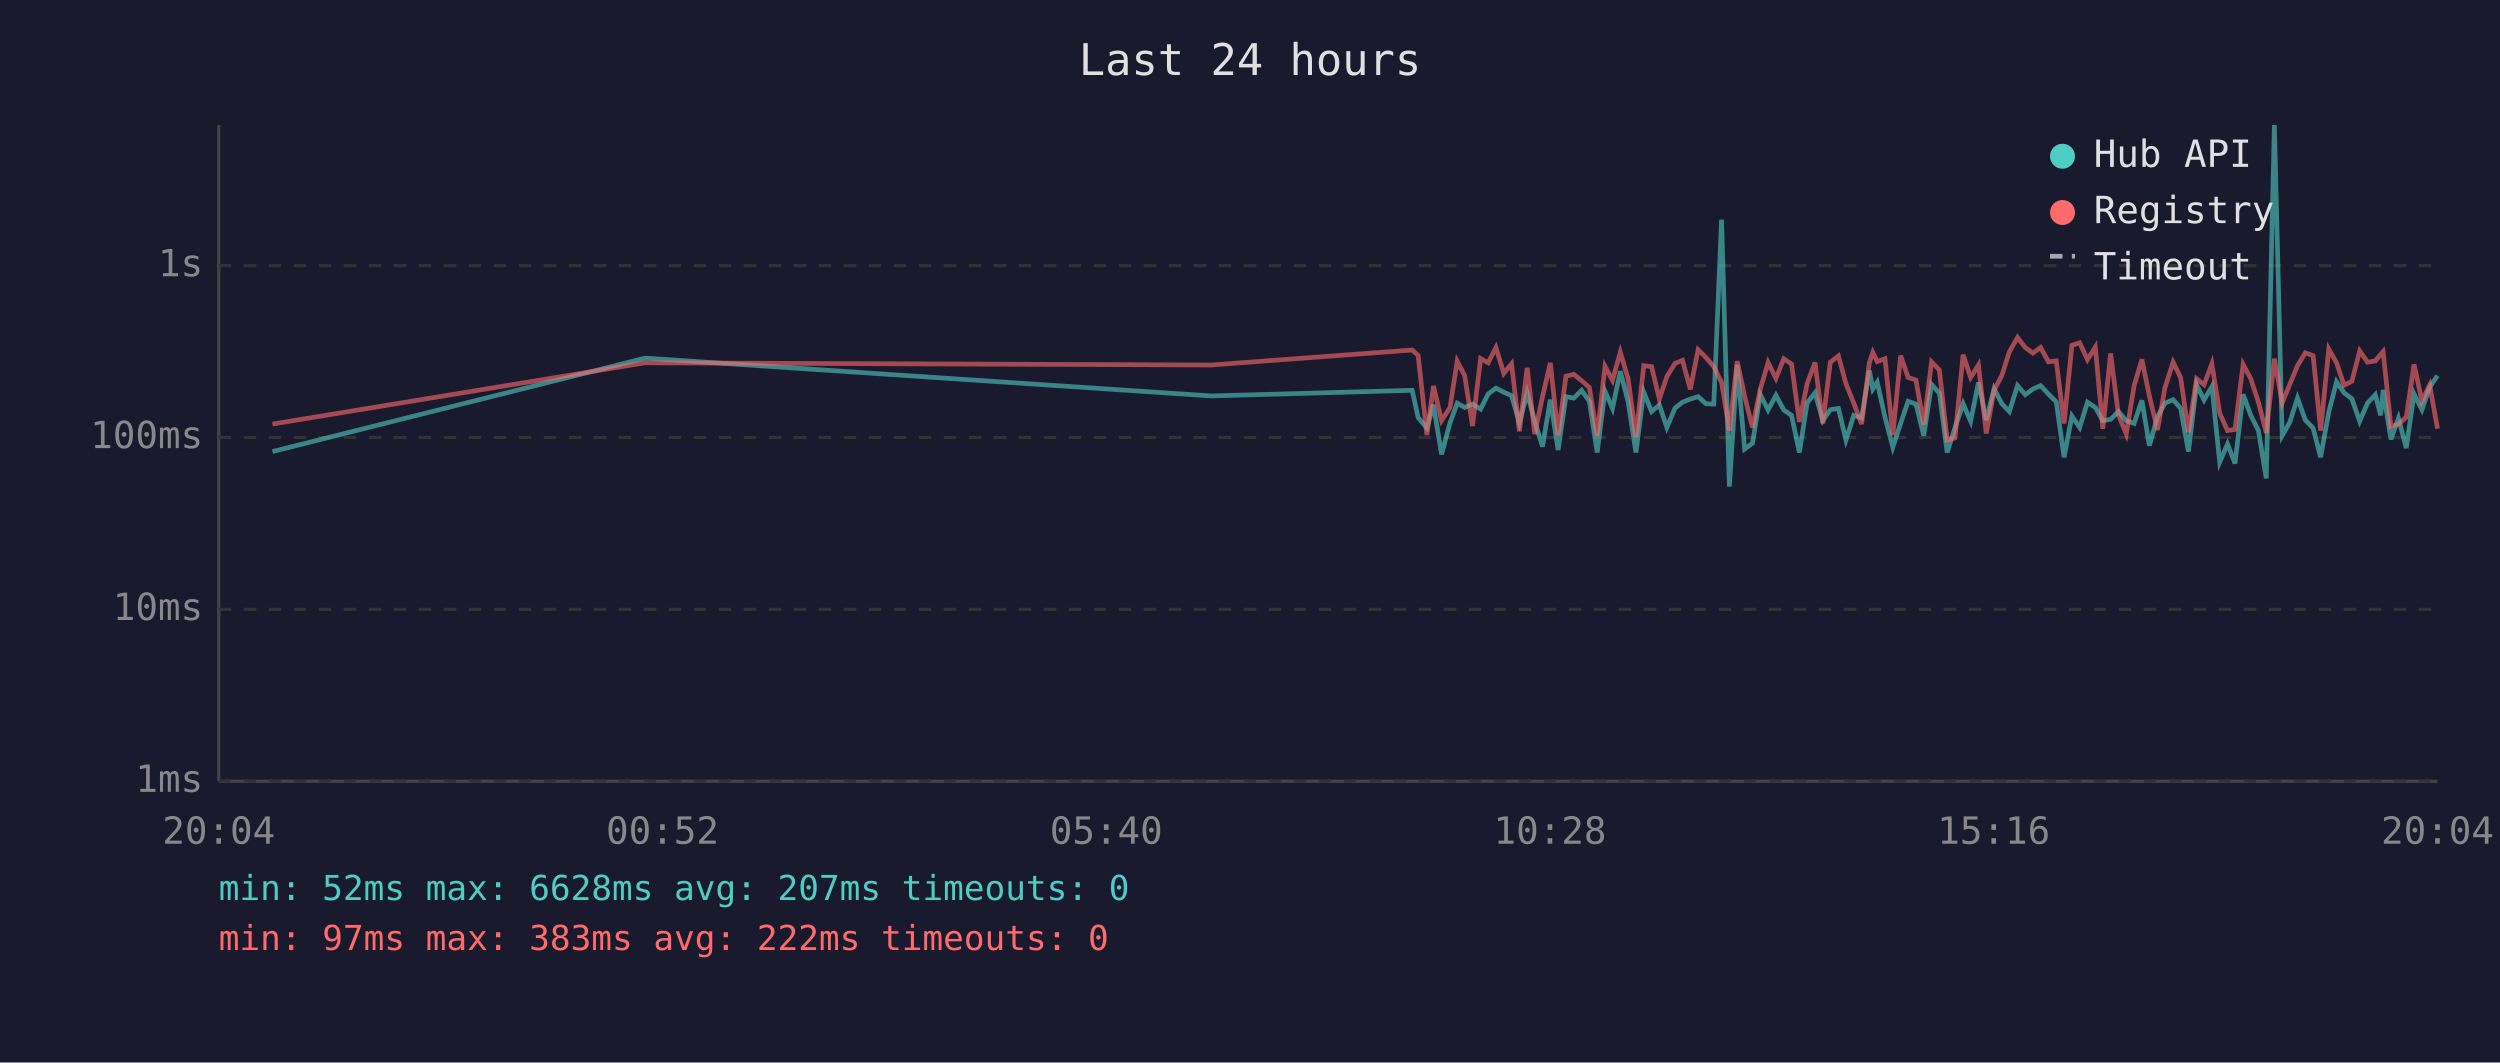
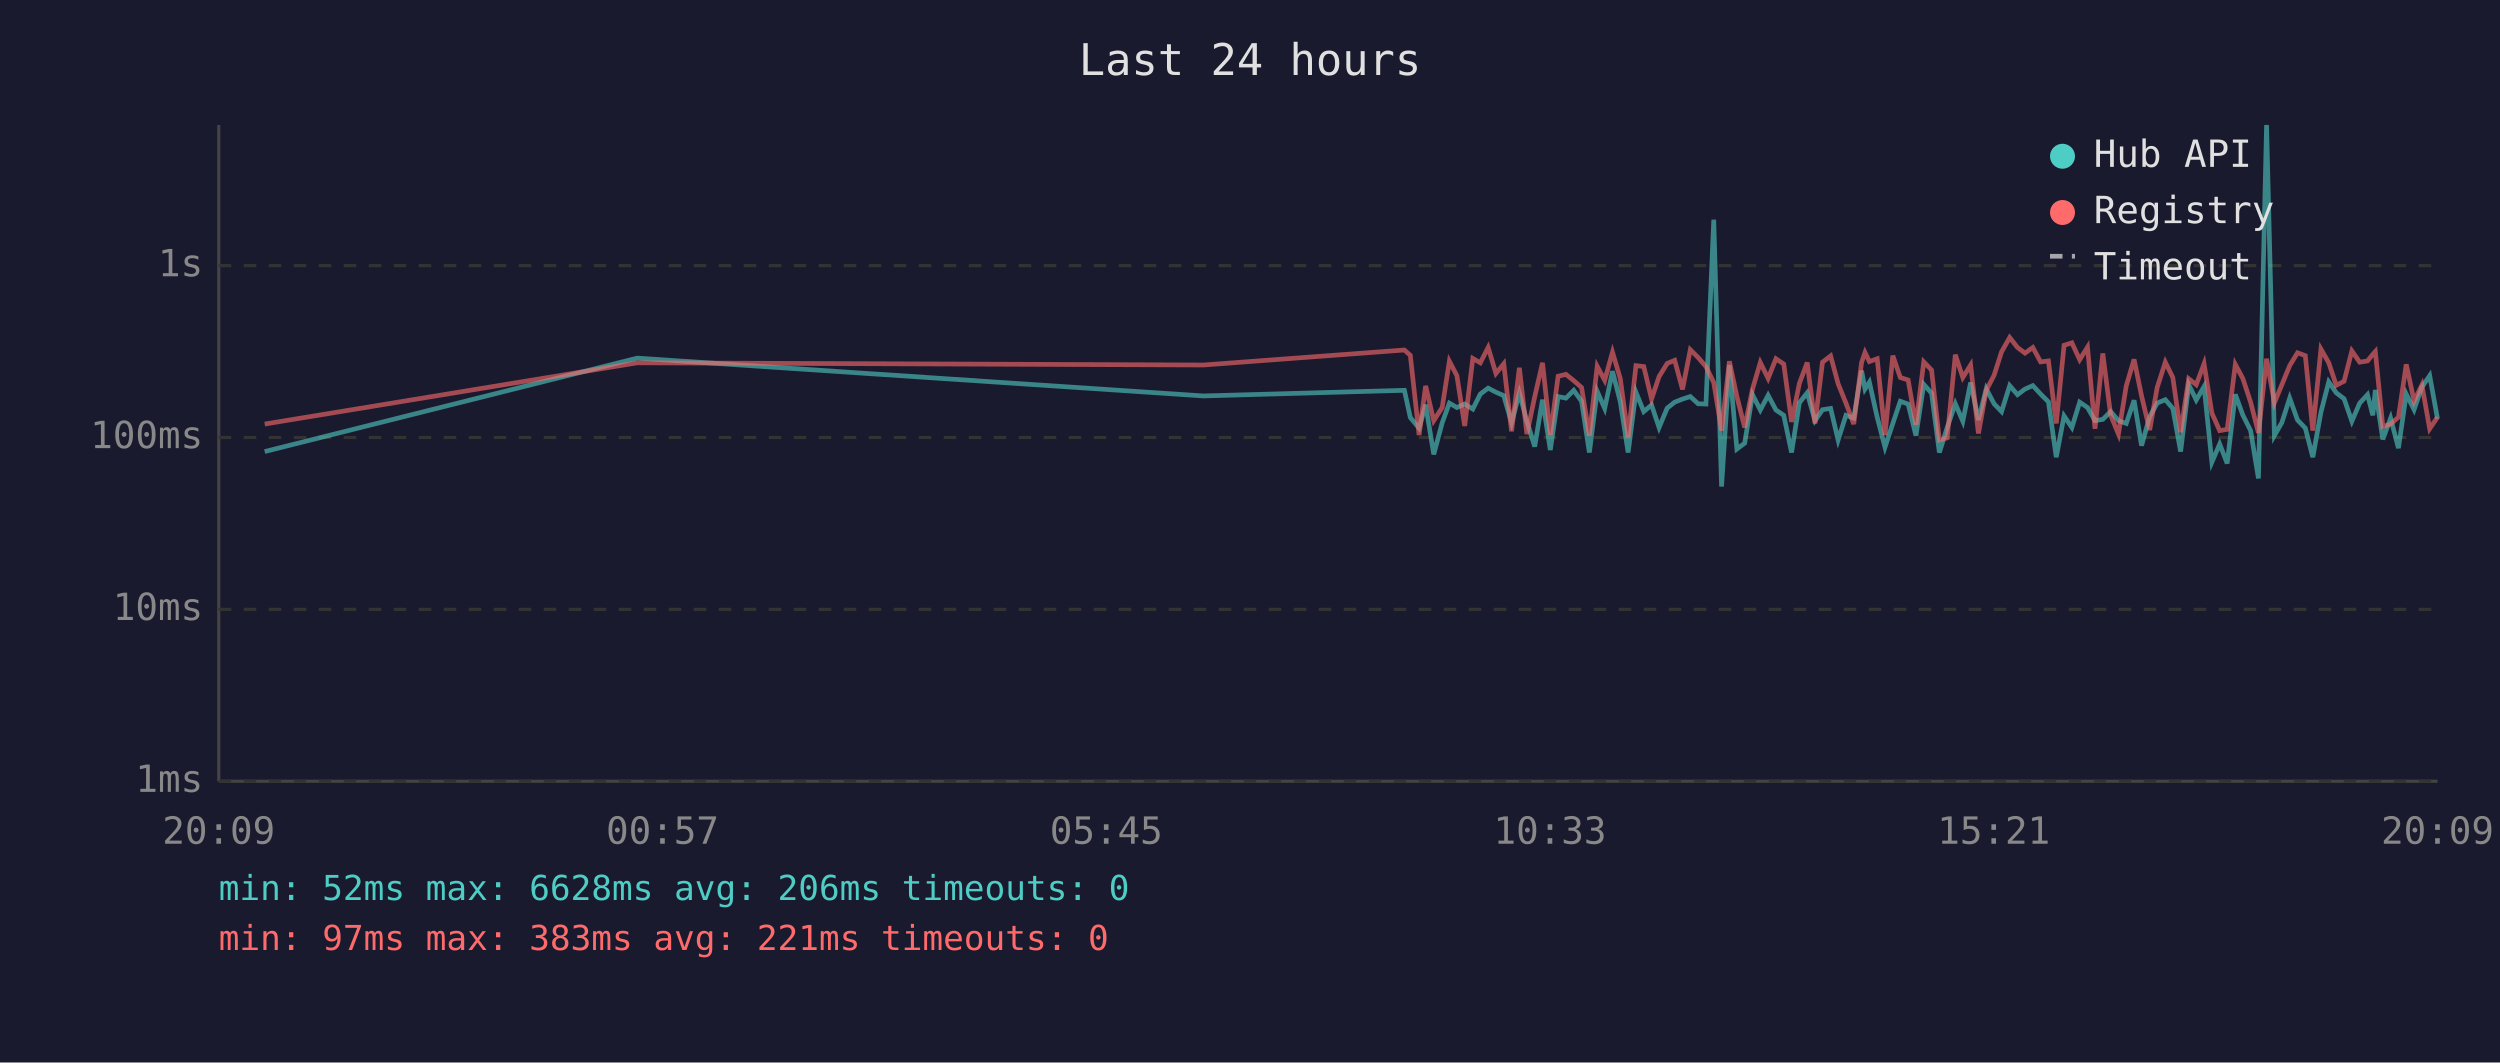
<svg xmlns="http://www.w3.org/2000/svg" viewBox="0 0 800 340" font-family="monospace" font-size="12">
  <rect width="800" height="340" fill="#1a1a2e" />
  <text x="400" y="24" fill="#e0e0e0" font-size="14" text-anchor="middle">Last 24 hours</text>
  <line x1="70" y1="40" x2="70" y2="250" stroke="#444" stroke-width="1" />
  <line x1="70" y1="250" x2="780" y2="250" stroke="#444" stroke-width="1" />
  <line x1="70" y1="250" x2="780" y2="250" stroke="#333" stroke-width="1" stroke-dasharray="4" />
  <text x="65" y="250" fill="#888" text-anchor="end" dominant-baseline="middle">1ms</text>
  <line x1="70" y1="195" x2="780" y2="195" stroke="#333" stroke-width="1" stroke-dasharray="4" />
  <text x="65" y="195" fill="#888" text-anchor="end" dominant-baseline="middle">10ms</text>
  <line x1="70" y1="140" x2="780" y2="140" stroke="#333" stroke-width="1" stroke-dasharray="4" />
  <text x="65" y="140" fill="#888" text-anchor="end" dominant-baseline="middle">100ms</text>
  <line x1="70" y1="85" x2="780" y2="85" stroke="#333" stroke-width="1" stroke-dasharray="4" />
  <text x="65" y="85" fill="#888" text-anchor="end" dominant-baseline="middle">1s</text>
-   <text x="70" y="270" fill="#888" text-anchor="middle">20:04</text>
-   <text x="212" y="270" fill="#888" text-anchor="middle">00:52</text>
-   <text x="354" y="270" fill="#888" text-anchor="middle">05:40</text>
-   <text x="496" y="270" fill="#888" text-anchor="middle">10:28</text>
-   <text x="638" y="270" fill="#888" text-anchor="middle">15:16</text>
-   <text x="780" y="270" fill="#888" text-anchor="middle">20:04</text>
-   <polyline points="87.2,144.5 206.4,114.6 387.6,126.7 451.9,124.9 453.8,133.6 456.6,137.0 458.7,129.5 461.3,145.4 464.0,135.3 466.3,129.0 468.7,130.4 471.2,129.3 473.8,130.9 476.2,126.1 478.7,124.2 481.2,125.5 483.7,126.6 486.2,135.3 488.7,125.8 491.1,134.8 493.6,142.9 496.1,127.9 498.6,144.0 501.1,126.9 503.6,127.4 506.1,124.9 508.6,128.4 511.1,144.8 513.6,125.2 516.0,130.7 518.5,118.8 521.0,128.6 523.5,144.8 526.0,125.5 528.5,131.7 531.0,129.6 533.4,136.8 536.0,130.6 538.4,128.7 540.9,127.7 543.4,126.9 545.9,129.2 548.4,129.3 550.9,70.3 553.4,155.7 555.9,116.8 558.3,143.7 560.8,141.8 563.3,126.3 565.8,131.2 568.3,126.5 570.8,131.2 573.3,132.9 575.8,144.8 578.3,128.9 580.8,125.7 583.3,134.6 585.7,131.1 588.3,130.7 590.7,140.8 593.2,132.9 595.7,133.8 598.2,118.6 599.3,124.5 600.7,122.3 603.2,133.5 605.7,143.1 608.2,135.5 610.6,128.4 613.1,129.3 615.6,139.4 618.1,123.0 620.6,125.8 623.1,144.8 625.6,136.8 628.2,129.2 630.6,134.8 633.1,122.4 635.6,134.4 638.1,124.4 640.6,129.2 643.0,131.7 645.6,123.4 648.1,126.3 650.5,124.5 653.0,123.4 655.5,126.1 658.0,128.6 660.5,146.3 663.0,133.1 665.5,136.8 668.0,128.7 670.5,130.4 672.9,134.6 675.4,134.2 677.9,131.7 680.4,134.6 682.9,135.5 685.4,128.1 687.8,142.6 690.4,133.3 692.8,129.0 695.4,127.9 697.8,130.7 700.3,144.5 702.9,123.1 705.3,128.0 707.8,123.7 710.3,147.9 712.8,142.1 715.2,148.3 717.8,126.2 720.2,132.8 722.7,137.8 725.2,153.1 727.8,40.0 730.3,139.4 732.7,135.2 735.2,127.4 737.7,134.4 740.2,137.0 742.6,146.3 745.2,131.9 747.7,122.2 750.1,125.7 752.6,127.6 755.1,134.8 757.6,129.0 760.1,126.3 761.8,132.9 762.6,124.8 765.1,140.6 767.5,133.8 770.0,143.4 772.5,126.1 775.0,131.1 777.5,123.9 780.0,120.2" fill="none" stroke="#4ecdc4" stroke-width="1.5" opacity="0.6" />
-   <polyline points="87.2,135.7 206.4,116.1 387.6,116.8 451.9,112.0 453.8,113.7 456.6,139.2 458.7,123.5 461.3,134.6 464.0,130.4 466.3,115.6 468.7,120.2 471.2,136.3 473.8,114.7 476.2,116.1 478.7,111.2 481.2,119.5 483.7,116.4 486.2,138.0 488.7,117.7 491.1,138.9 493.6,127.0 496.1,116.1 498.6,139.2 501.1,120.4 503.6,119.8 506.1,121.8 508.6,124.0 511.1,139.4 513.6,117.2 516.0,121.7 518.5,112.7 521.0,121.2 523.5,139.9 526.0,117.0 528.5,117.3 531.0,127.7 533.4,120.5 536.0,116.3 538.4,115.3 540.9,124.6 543.4,111.9 545.9,114.4 548.4,117.3 550.9,122.4 553.4,137.8 555.9,115.6 558.3,126.9 560.8,136.8 563.3,124.5 565.8,116.0 568.3,121.1 570.8,114.8 573.3,116.5 575.8,135.0 578.3,122.7 580.8,116.0 583.3,135.5 585.7,115.9 588.3,113.9 590.7,122.8 593.2,129.0 595.7,135.7 598.2,116.0 599.3,112.8 600.7,115.7 603.2,114.8 605.7,139.2 608.2,113.8 610.6,120.8 613.1,121.6 615.6,135.9 618.1,115.8 620.6,118.4 623.1,140.8 625.6,140.1 628.2,113.5 630.6,120.8 633.1,116.8 635.6,138.7 638.1,124.9 640.6,120.1 643.0,112.6 645.6,108.0 648.1,111.2 650.5,113.0 653.0,111.2 655.5,115.8 658.0,115.5 660.5,135.5 663.0,110.5 665.5,109.7 668.0,115.1 670.5,111.1 672.9,137.2 675.4,113.1 677.9,132.8 680.4,138.9 682.9,123.5 685.4,115.0 687.8,126.7 690.4,137.6 692.8,124.0 695.4,115.9 697.8,120.8 700.3,138.3 702.9,121.2 705.3,123.1 707.8,116.4 710.3,132.2 712.8,137.8 715.2,137.4 717.8,116.6 720.2,121.1 722.7,128.7 725.2,138.5 727.8,114.8 730.3,128.9 732.7,123.1 735.2,117.0 737.7,112.9 740.2,113.8 742.6,137.8 745.2,111.7 747.7,116.1 750.1,123.3 752.6,122.0 755.1,112.3 757.6,115.9 760.1,115.5 761.8,113.4 762.6,112.5 765.1,136.5 767.5,135.7 770.0,133.5 772.5,116.6 775.0,128.3 777.5,123.2 780.0,137.2" fill="none" stroke="#ff6b6b" stroke-width="1.5" opacity="0.6" />
+   <text x="70" y="270" fill="#888" text-anchor="middle">20:09</text>
+   <text x="212" y="270" fill="#888" text-anchor="middle">00:57</text>
+   <text x="354" y="270" fill="#888" text-anchor="middle">05:45</text>
+   <text x="496" y="270" fill="#888" text-anchor="middle">10:33</text>
+   <text x="638" y="270" fill="#888" text-anchor="middle">15:21</text>
+   <text x="780" y="270" fill="#888" text-anchor="middle">20:09</text>
+   <polyline points="84.7,144.5 203.9,114.6 385.1,126.7 449.4,124.9 451.3,133.6 454.1,137.0 456.2,129.5 458.8,145.4 461.5,135.3 463.8,129.0 466.2,130.4 468.7,129.3 471.3,130.9 473.7,126.1 476.2,124.2 478.7,125.5 481.2,126.6 483.7,135.3 486.2,125.8 488.6,134.8 491.1,142.9 493.6,127.9 496.1,144.0 498.6,126.9 501.1,127.4 503.6,124.9 506.1,128.4 508.6,144.8 511.1,125.2 513.5,130.7 516.0,118.8 518.5,128.6 521.0,144.8 523.5,125.5 526.0,131.7 528.5,129.6 530.9,136.8 533.5,130.6 535.9,128.7 538.4,127.7 540.9,126.9 543.4,129.2 545.9,129.3 548.4,70.3 550.9,155.7 553.4,116.8 555.8,143.7 558.3,141.8 560.8,126.3 563.3,131.2 565.8,126.5 568.3,131.2 570.8,132.9 573.3,144.8 575.8,128.9 578.3,125.7 580.8,134.6 583.2,131.1 585.8,130.7 588.2,140.8 590.7,132.9 593.2,133.8 595.7,118.6 596.8,124.5 598.2,122.3 600.7,133.5 603.2,143.1 605.7,135.5 608.1,128.4 610.6,129.3 613.1,139.4 615.6,123.0 618.1,125.8 620.6,144.8 623.1,136.8 625.7,129.2 628.1,134.8 630.6,122.4 633.1,134.4 635.6,124.4 638.1,129.2 640.5,131.7 643.1,123.4 645.6,126.3 648.0,124.5 650.5,123.4 653.0,126.1 655.5,128.6 658.0,146.3 660.5,133.1 663.0,136.8 665.5,128.7 668.0,130.4 670.4,134.6 672.9,134.2 675.4,131.7 677.9,134.6 680.4,135.5 682.9,128.1 685.3,142.6 687.9,133.3 690.3,129.0 692.9,127.9 695.3,130.7 697.8,144.5 700.4,123.1 702.8,128.0 705.3,123.7 707.8,147.9 710.3,142.1 712.7,148.3 715.3,126.2 717.7,132.8 720.2,137.8 722.7,153.1 725.3,40.0 727.8,139.4 730.2,135.2 732.7,127.4 735.2,134.4 737.7,137.0 740.1,146.3 742.7,131.9 745.2,122.2 747.6,125.7 750.1,127.6 752.6,134.8 755.1,129.0 757.6,126.3 759.3,132.9 760.1,124.8 762.5,140.6 765.0,133.8 767.5,143.4 770.0,126.1 772.5,131.1 775.0,123.9 777.5,120.2 780.0,134.0" fill="none" stroke="#4ecdc4" stroke-width="1.5" opacity="0.6" />
+   <polyline points="84.7,135.7 203.9,116.1 385.1,116.8 449.4,112.0 451.3,113.7 454.1,139.2 456.2,123.5 458.8,134.6 461.5,130.4 463.8,115.6 466.2,120.2 468.7,136.3 471.3,114.7 473.7,116.1 476.2,111.2 478.7,119.5 481.2,116.4 483.7,138.0 486.2,117.7 488.6,138.9 491.1,127.0 493.6,116.1 496.1,139.2 498.6,120.4 501.1,119.8 503.6,121.8 506.1,124.0 508.6,139.4 511.1,117.2 513.5,121.7 516.0,112.7 518.5,121.2 521.0,139.9 523.5,117.0 526.0,117.3 528.5,127.7 530.9,120.5 533.5,116.3 535.9,115.3 538.4,124.6 540.9,111.9 543.4,114.4 545.9,117.3 548.4,122.4 550.9,137.8 553.4,115.6 555.8,126.9 558.3,136.8 560.8,124.5 563.3,116.0 565.8,121.1 568.3,114.8 570.8,116.5 573.3,135.0 575.8,122.7 578.3,116.0 580.8,135.5 583.2,115.9 585.8,113.9 588.2,122.8 590.7,129.0 593.2,135.7 595.7,116.0 596.8,112.8 598.2,115.7 600.7,114.8 603.2,139.2 605.7,113.8 608.1,120.8 610.6,121.6 613.1,135.9 615.6,115.8 618.1,118.4 620.6,140.8 623.1,140.1 625.7,113.5 628.1,120.8 630.6,116.8 633.1,138.7 635.6,124.9 638.1,120.1 640.5,112.6 643.1,108.0 645.6,111.2 648.0,113.0 650.5,111.2 653.0,115.8 655.5,115.5 658.0,135.5 660.5,110.5 663.0,109.7 665.5,115.1 668.0,111.1 670.4,137.2 672.9,113.1 675.4,132.8 677.9,138.9 680.4,123.5 682.9,115.0 685.3,126.7 687.9,137.6 690.3,124.0 692.9,115.9 695.3,120.8 697.8,138.3 700.4,121.2 702.8,123.1 705.3,116.4 707.8,132.2 710.3,137.8 712.7,137.4 715.3,116.6 717.7,121.1 720.2,128.7 722.7,138.5 725.3,114.8 727.8,128.9 730.2,123.1 732.7,117.0 735.2,112.9 737.7,113.8 740.1,137.8 742.7,111.7 745.2,116.1 747.6,123.3 750.1,122.0 752.6,112.3 755.1,115.9 757.6,115.5 759.3,113.4 760.1,112.5 762.5,136.5 765.0,135.7 767.5,133.5 770.0,116.6 772.5,128.3 775.0,123.2 777.5,137.2 780.0,133.5" fill="none" stroke="#ff6b6b" stroke-width="1.5" opacity="0.6" />
  <circle cx="660" cy="50" r="4" fill="#4ecdc4" />
  <text x="670" y="50" fill="#e0e0e0" dominant-baseline="middle">Hub API</text>
  <circle cx="660" cy="68" r="4" fill="#ff6b6b" />
  <text x="670" y="68" fill="#e0e0e0" dominant-baseline="middle">Registry</text>
  <line x1="656" y1="82" x2="664" y2="82" stroke="#e0e0e0" stroke-width="1.5" stroke-dasharray="4,3" opacity="0.7" />
  <text x="670" y="86" fill="#e0e0e0" dominant-baseline="middle">Timeout</text>
-   <text x="70" y="288" fill="#4ecdc4" font-size="11">min: 52ms  max: 6628ms  avg: 207ms  timeouts: 0</text>
-   <text x="70" y="304" fill="#ff6b6b" font-size="11">min: 97ms  max: 383ms  avg: 222ms  timeouts: 0</text>
+   <text x="70" y="288" fill="#4ecdc4" font-size="11">min: 52ms  max: 6628ms  avg: 206ms  timeouts: 0</text>
+   <text x="70" y="304" fill="#ff6b6b" font-size="11">min: 97ms  max: 383ms  avg: 221ms  timeouts: 0</text>
</svg>
